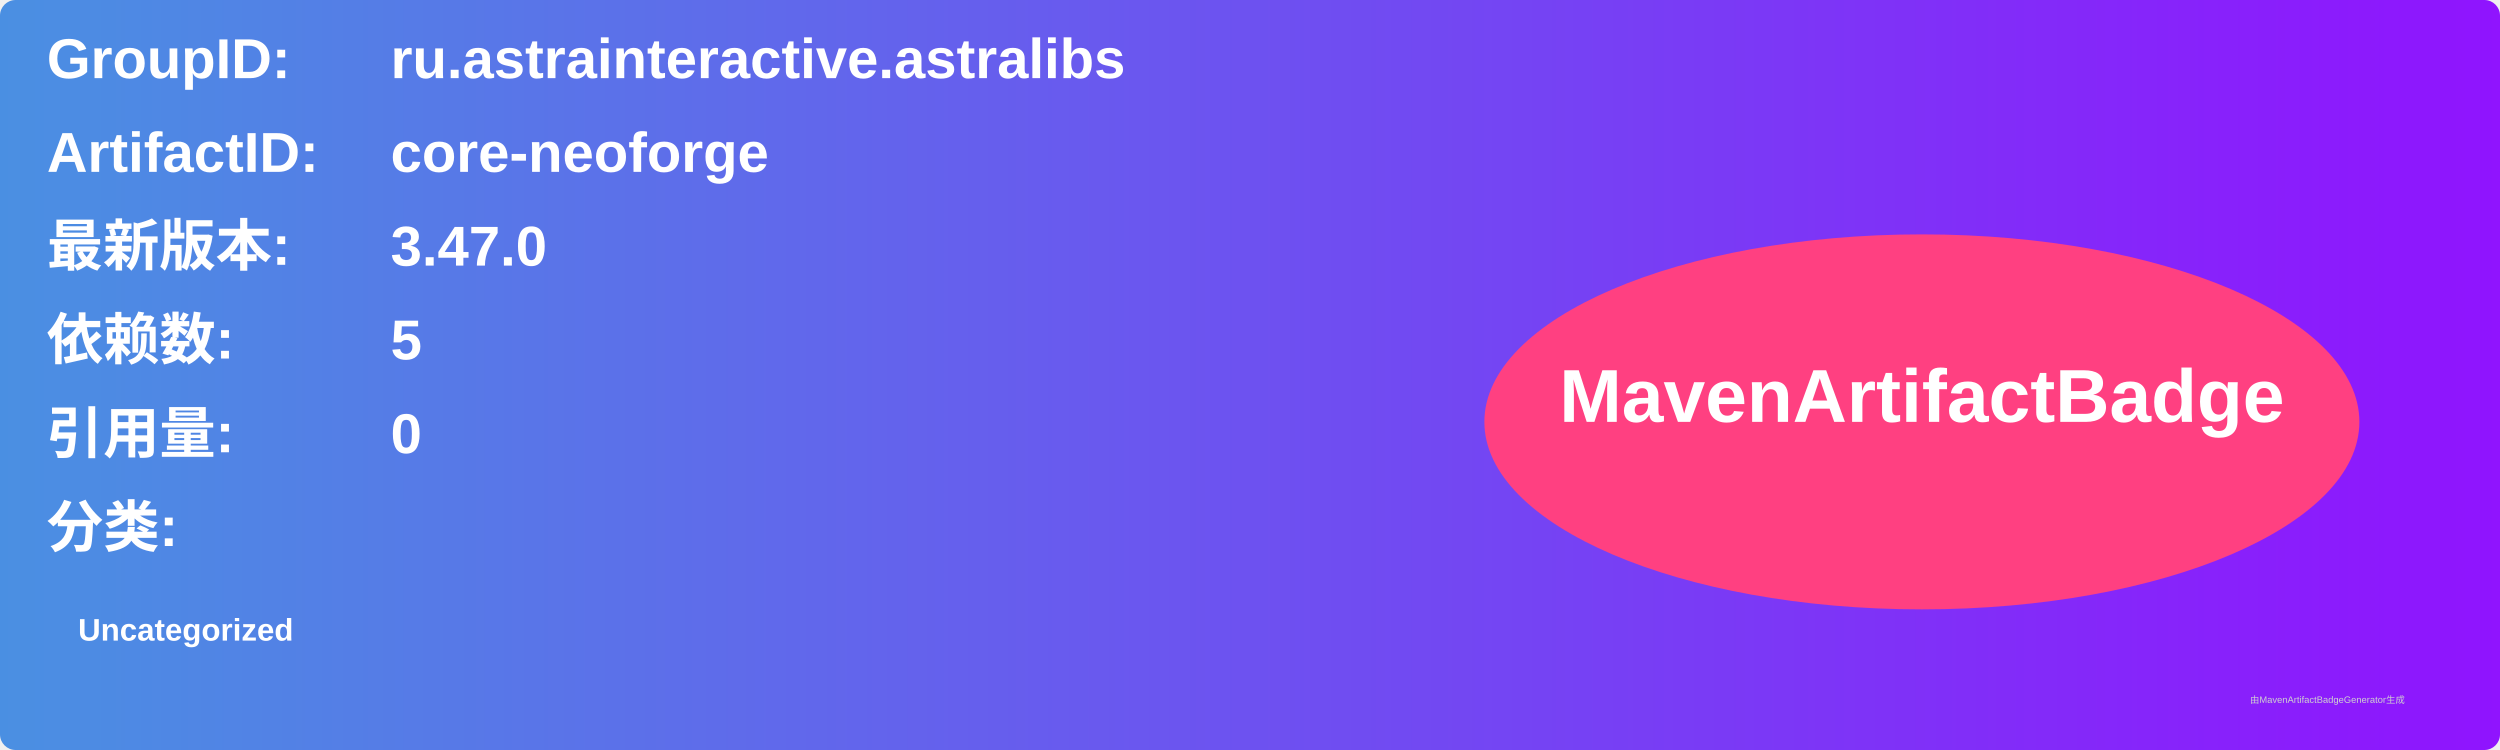
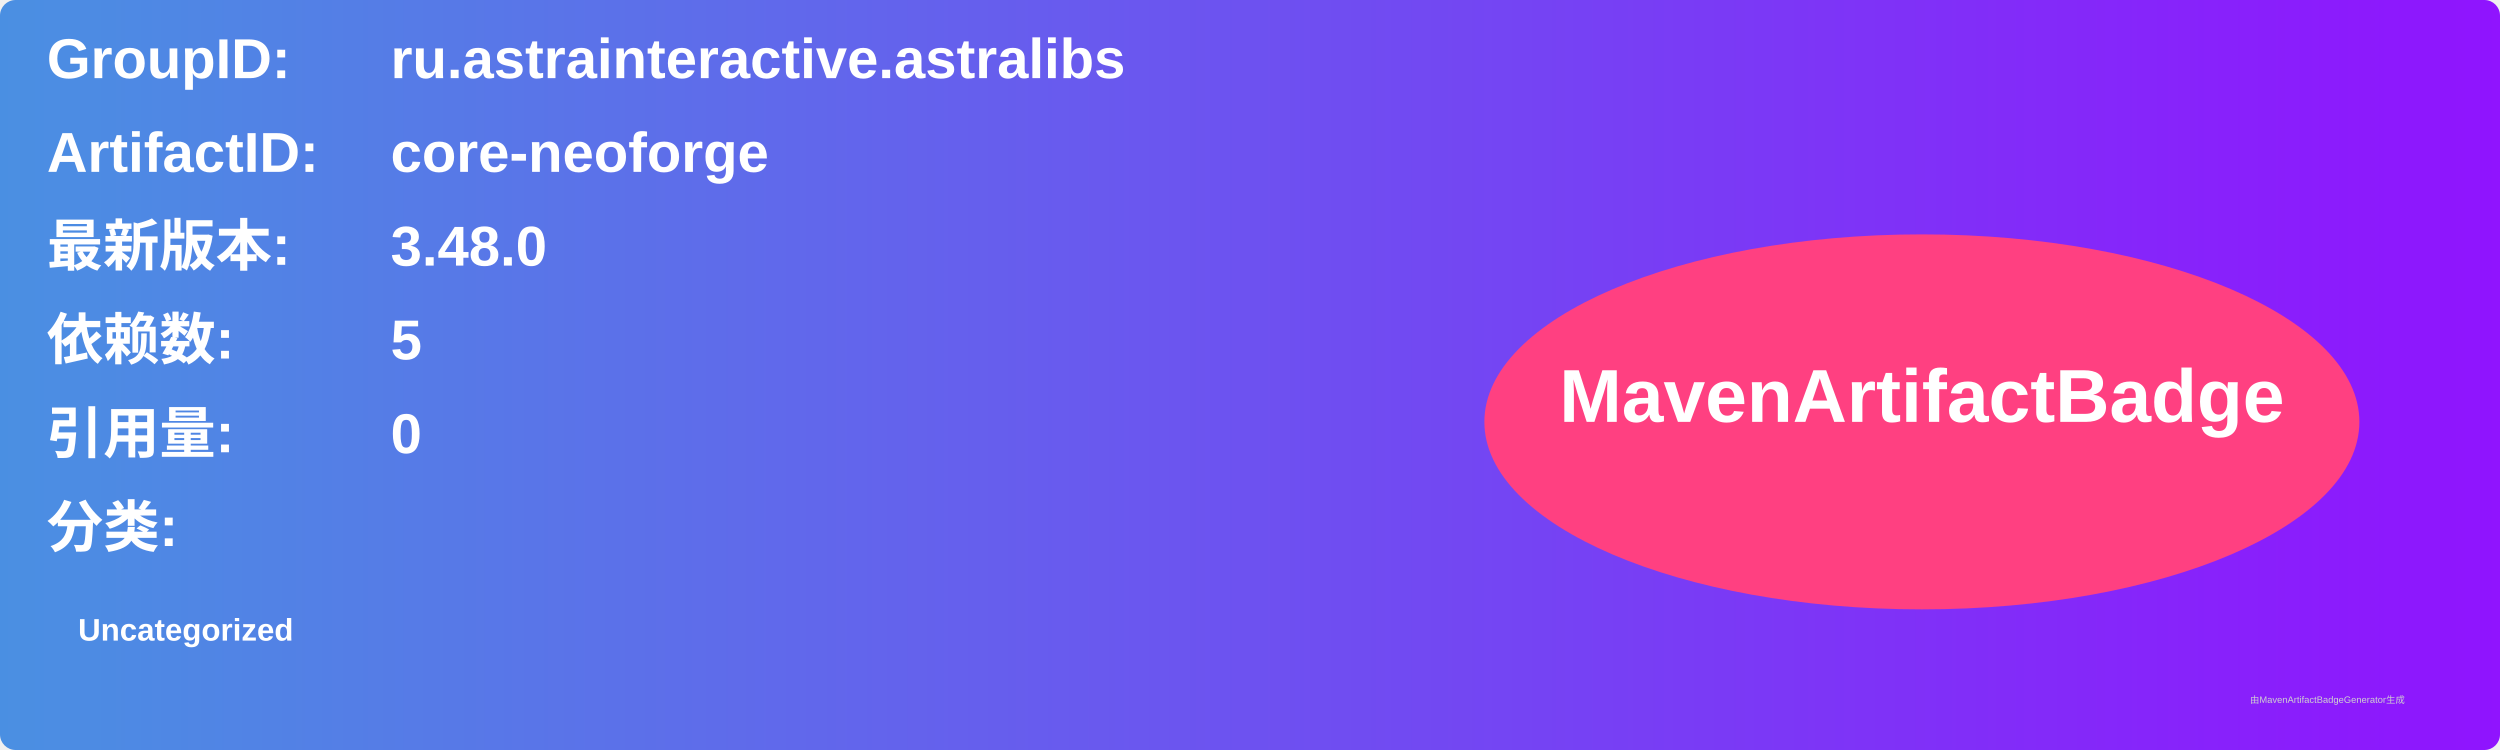
<svg xmlns="http://www.w3.org/2000/svg" width="800" height="240" viewBox="0 0 800 240">
  <linearGradient id="grad" x1="0%" y1="0%" x2="100%" y2="0%">
    <stop offset="0%" stop-color="#4a90e2" />
    <stop offset="100%" stop-color="#9013fe" />
  </linearGradient>
  <rect width="100%" height="100%" rx="5" ry="5" fill="url(#grad)" />
  <g transform="translate(15, 15)">
    <text x="0" y="10" font-family="Arial" font-size="18" fill="white" font-weight="bold" width="260">GroupID:</text>
    <text x="110" y="10" font-family="Arial" font-size="18" fill="white" font-weight="bold" width="460">ru.astrainteractive.astralibs</text>
    <text x="0" y="40" font-family="Arial" font-size="18" fill="white" font-weight="bold" width="260">ArtifactID:</text>
    <text x="110" y="40" font-family="Arial" font-size="18" fill="white" font-weight="bold" width="460">core-neoforge</text>
    <text x="0" y="70" font-family="Arial" font-size="18" fill="white" font-weight="bold">最新版本:</text>
    <text x="110" y="70" font-family="Arial" font-size="18" fill="white" font-weight="bold">
-       <tspan font-weight="bold">3.47.0</tspan>
+       <tspan font-weight="bold">3.48.0</tspan>
    </text>
    <text x="0" y="100" font-family="Arial" font-size="18" fill="white" font-weight="bold">依赖数: </text>
    <text x="110" y="100" font-family="Arial" font-size="18" fill="white">
      <tspan font-weight="bold">5</tspan>
    </text>
    <text x="0" y="130" font-family="Arial" font-size="18" fill="white" font-weight="bold">引用量: </text>
    <text x="110" y="130" font-family="Arial" font-size="18" fill="white">
      <tspan font-weight="bold">0</tspan>
    </text>
    <text x="0" y="160" font-family="Arial" font-size="18" fill="white" font-weight="bold">分类:</text>
    <text x="10" y="190" font-family="Arial" font-size="10" fill="white">
      <tspan font-weight="bold">Uncategorized</tspan>
    </text>
    <ellipse cx="600" cy="120" rx="140" ry="60" fill="#ff4081" />
    <text x="600" y="120" text-anchor="middle" font-family="Arial" font-size="24" fill="white" font-weight="bold">MavenArtifactBadge</text>
  </g>
  <text x="720" y="225" font-family="Arial" font-size="3" fill="#d0d0d0">由MavenArtifactBadgeGenerator生成</text>
</svg>
